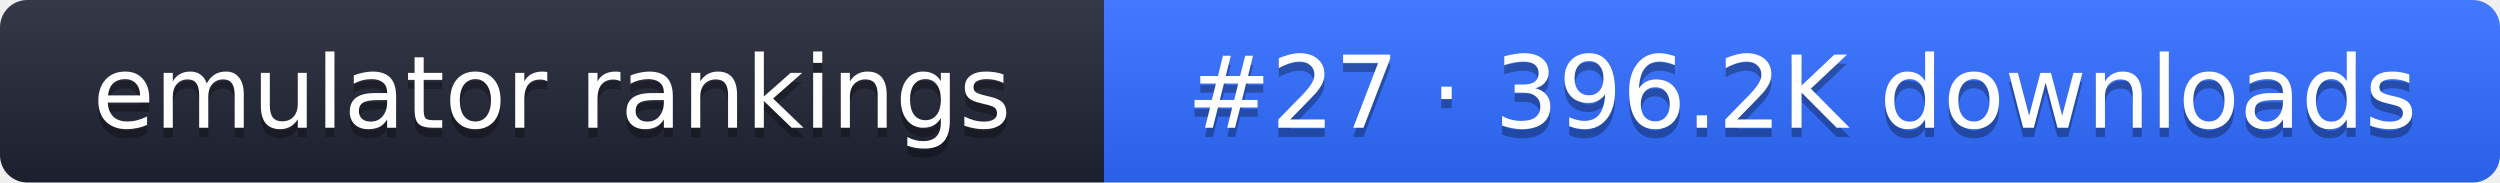
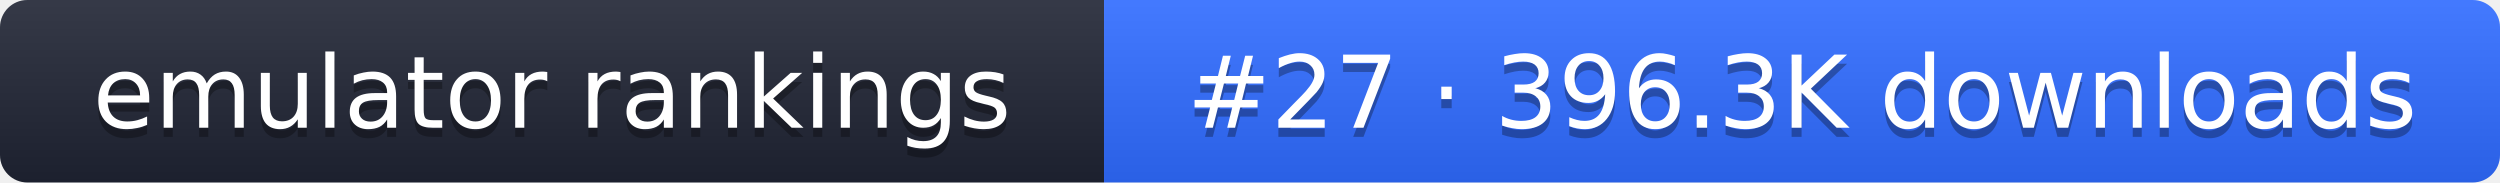
- <svg xmlns="http://www.w3.org/2000/svg" width="274" height="20" role="img" aria-label="emulator rankings: #27 · 396.2K downloads">
+ <svg xmlns="http://www.w3.org/2000/svg" width="274" height="20" role="img" aria-label="emulator rankings: #27 · 396.3K downloads">
  <linearGradient id="g" x2="0" y2="100%">
    <stop offset="0" stop-color="#fff" stop-opacity=".1" />
    <stop offset="1" stop-opacity=".1" />
  </linearGradient>
  <clipPath id="r">
    <rect width="274" height="20" rx="3" fill="#fff" />
  </clipPath>
  <g clip-path="url(#r)">
    <rect width="121" height="20" fill="#1f2433" />
    <rect x="121" width="153" height="20" fill="#2f6bff" />
    <rect width="274" height="20" fill="url(#g)" />
  </g>
  <g fill="#fff" text-anchor="middle" font-family="Verdana,DejaVu Sans,sans-serif" font-size="11">
    <text x="60.5" y="15" fill="#010101" fill-opacity=".3">emulator rankings</text>
    <text x="60.5" y="14">emulator rankings</text>
-     <text x="197.5" y="15" fill="#010101" fill-opacity=".3">#27 · 396.2K downloads</text>
-     <text x="197.5" y="14">#27 · 396.2K downloads</text>
+     <text x="197.5" y="15" fill="#010101" fill-opacity=".3">#27 · 396.3K downloads</text>
+     <text x="197.5" y="14">#27 · 396.3K downloads</text>
  </g>
</svg>
